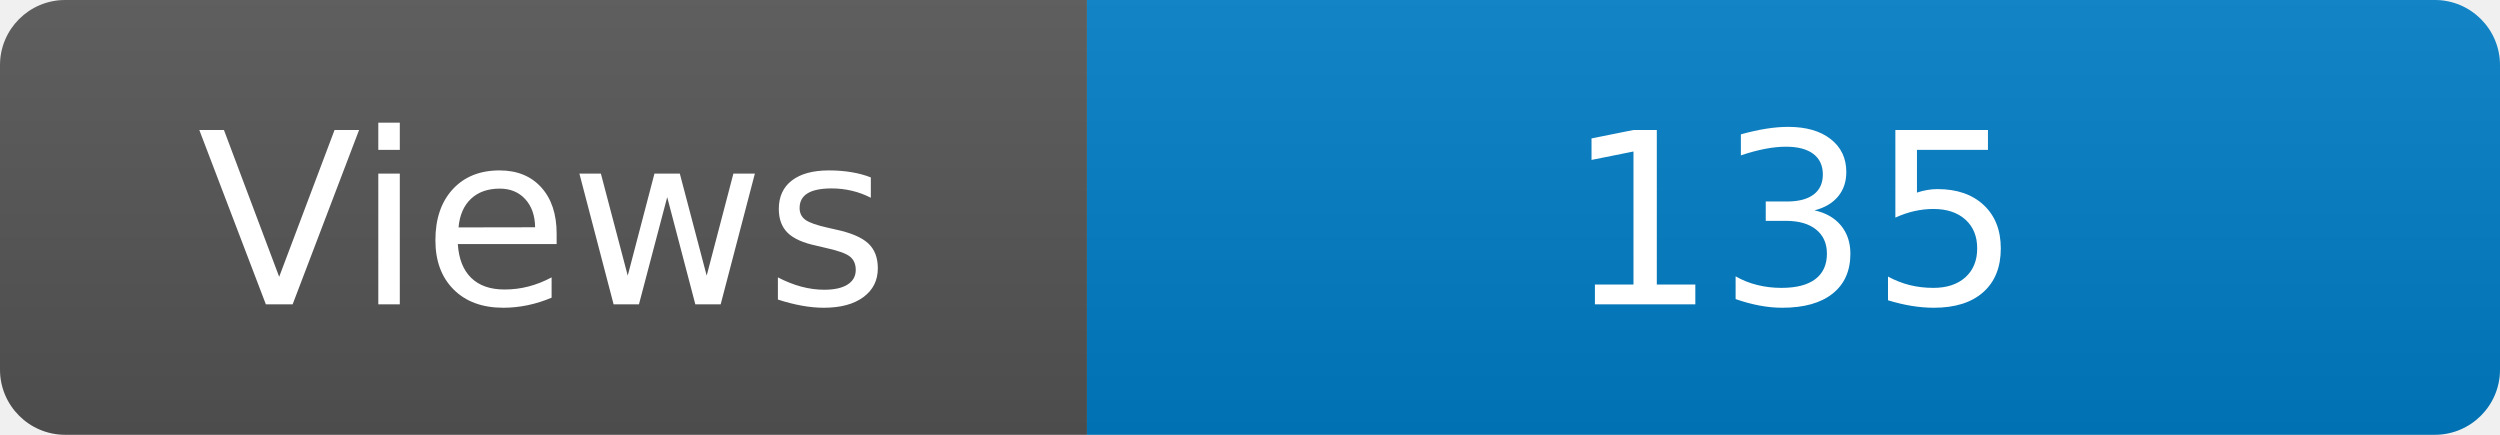
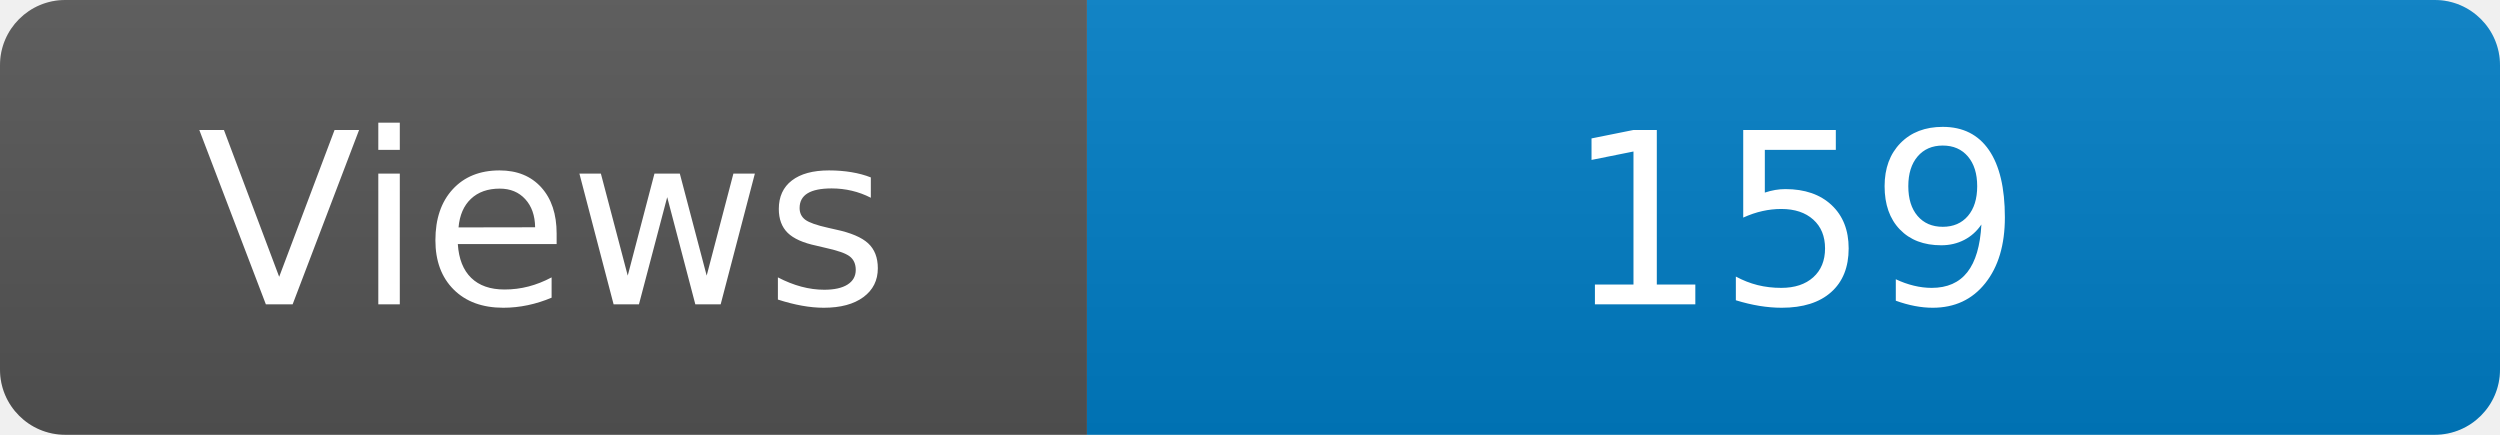
<svg xmlns="http://www.w3.org/2000/svg" width="115" height="20" role="img" aria-label="Maintained?: yes">
  <linearGradient id="s" x2="0" y2="100%">
    <stop offset="0" stop-color="#bbb" stop-opacity=".1" />
    <stop offset="1" stop-opacity=".1" />
  </linearGradient>
  <clipPath id="r">
    <rect width="115" height="20" rx="3" fill="#fff" />
  </clipPath>
  <g clip-path="url(#r)">
    <rect width="50" height="20" fill="#555" />
    <rect x="50" width="160" height="20" fill="#007ec6" />
    <rect width="115" height="20" fill="url(#s)" />
  </g>
  <g fill="#fff" text-anchor="middle" font-family="Verdana,Geneva,DejaVu Sans,sans-serif" font-size="110">
    <text x="250" y="140" transform="scale(.1)" fill="#fff">Views</text>
-     <text x="825" y="140" transform="scale(.1)" fill="#fff">135</text>
+     <text x="825" y="140" transform="scale(.1)" fill="#fff">159</text>
  </g>
</svg>
